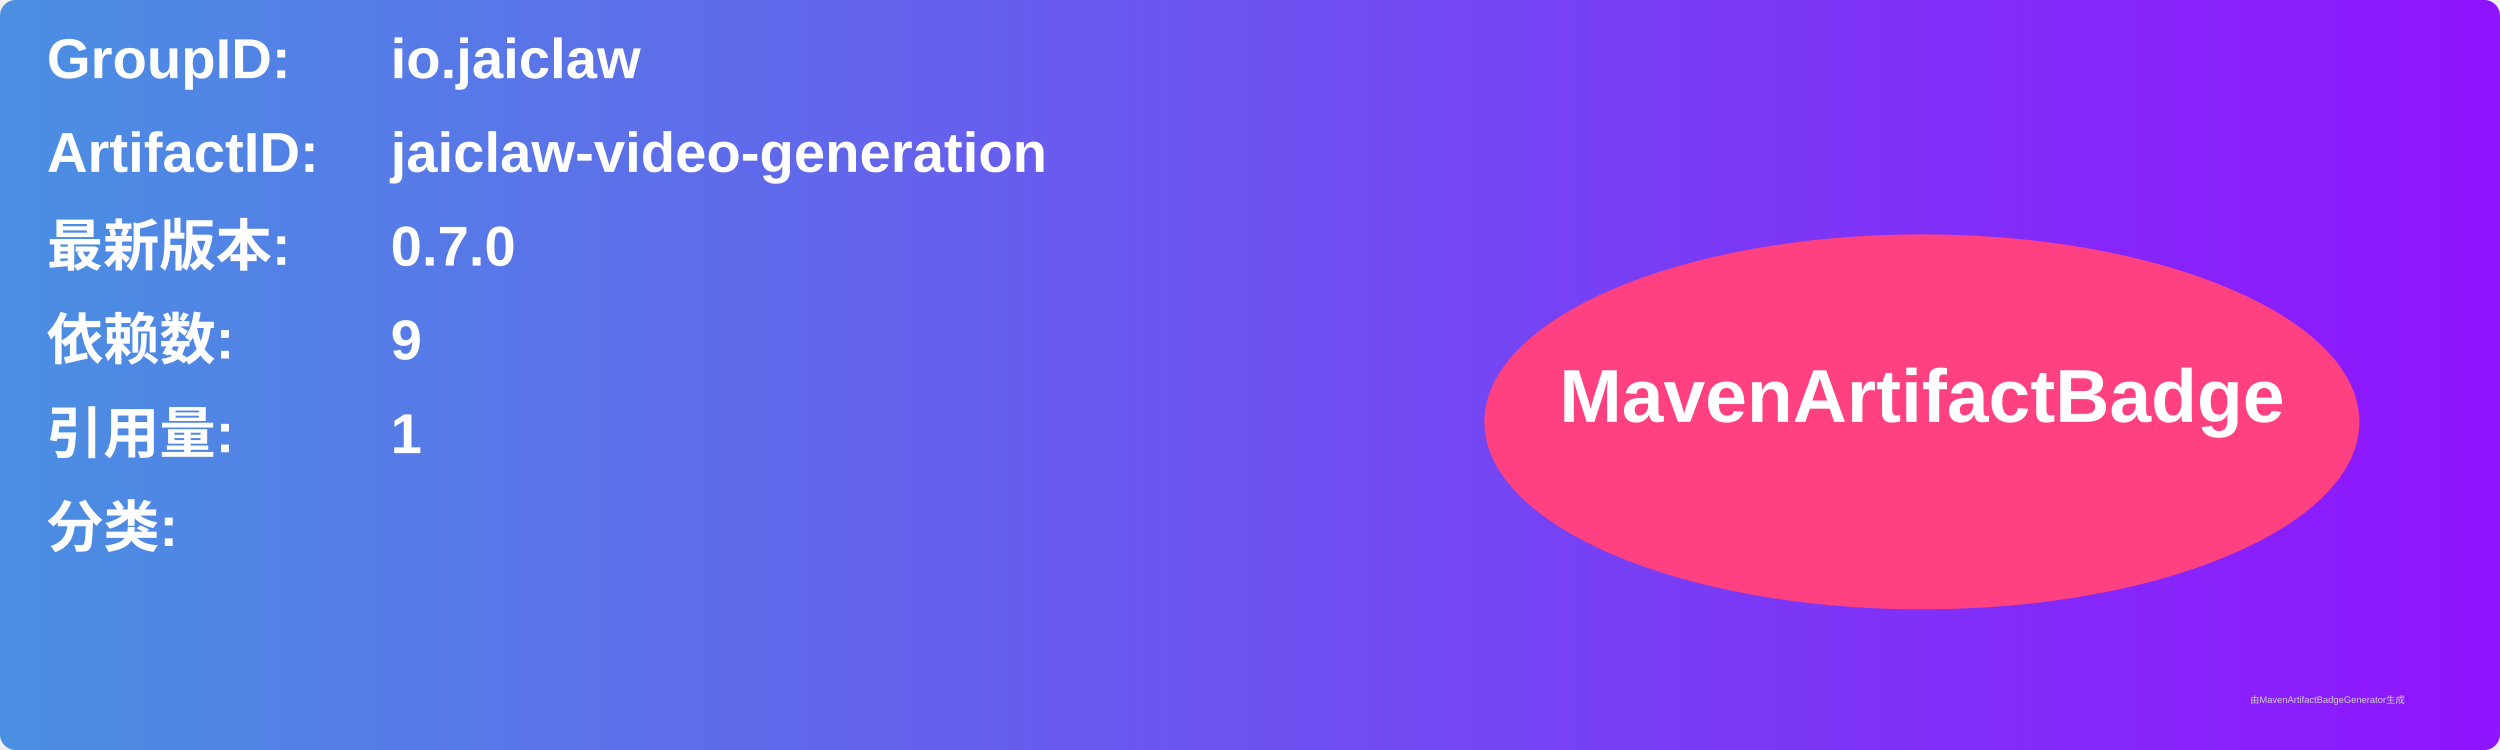
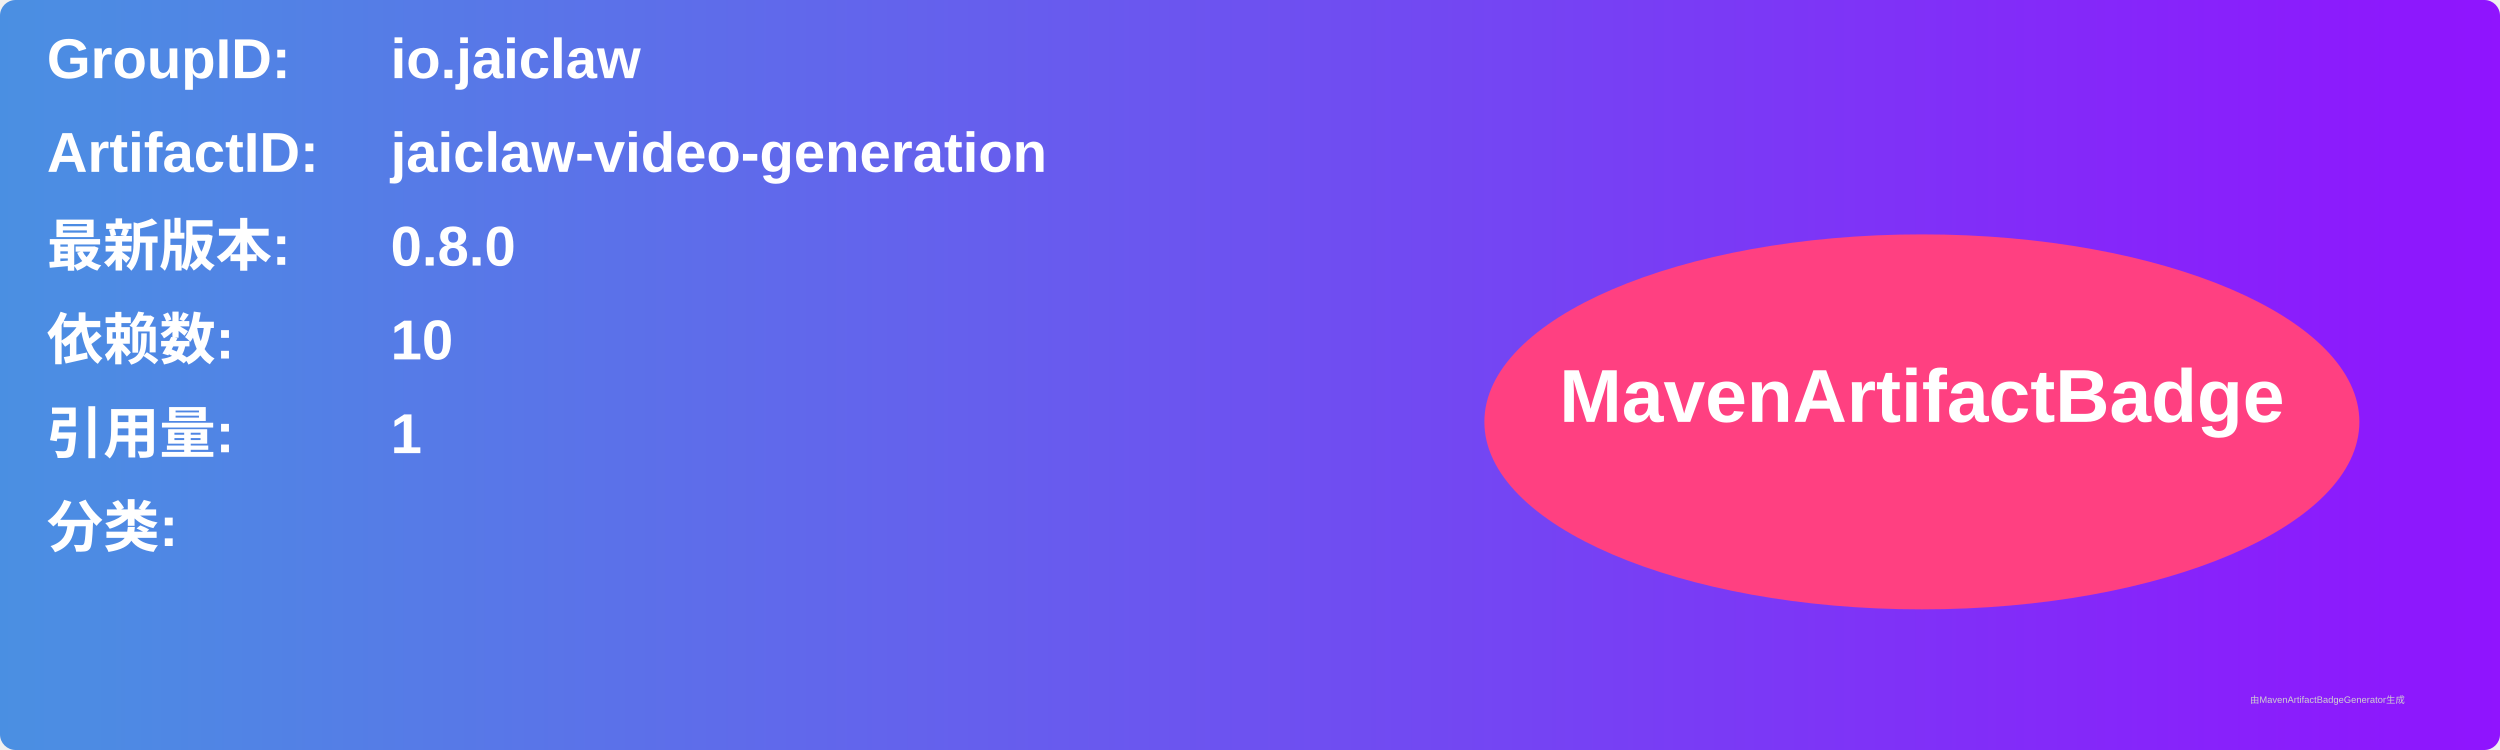
<svg xmlns="http://www.w3.org/2000/svg" width="800" height="240" viewBox="0 0 800 240">
  <linearGradient id="grad" x1="0%" y1="0%" x2="100%" y2="0%">
    <stop offset="0%" stop-color="#4a90e2" />
    <stop offset="100%" stop-color="#9013fe" />
  </linearGradient>
  <rect width="100%" height="100%" rx="5" ry="5" fill="url(#grad)" />
  <g transform="translate(15, 15)">
    <text x="0" y="10" font-family="Arial" font-size="18" fill="white" font-weight="bold" width="260">GroupID:</text>
    <text x="110" y="10" font-family="Arial" font-size="18" fill="white" font-weight="bold" width="460">io.jaiclaw</text>
    <text x="0" y="40" font-family="Arial" font-size="18" fill="white" font-weight="bold" width="260">ArtifactID:</text>
    <text x="110" y="40" font-family="Arial" font-size="18" fill="white" font-weight="bold" width="460">jaiclaw-video-generation</text>
    <text x="0" y="70" font-family="Arial" font-size="18" fill="white" font-weight="bold">最新版本:</text>
    <text x="110" y="70" font-family="Arial" font-size="18" fill="white" font-weight="bold">
-       <tspan font-weight="bold">0.7.0</tspan>
+       <tspan font-weight="bold">0.8.0</tspan>
    </text>
    <text x="0" y="100" font-family="Arial" font-size="18" fill="white" font-weight="bold">依赖数: </text>
    <text x="110" y="100" font-family="Arial" font-size="18" fill="white">
-       <tspan font-weight="bold">9</tspan>
+       <tspan font-weight="bold">10</tspan>
    </text>
    <text x="0" y="130" font-family="Arial" font-size="18" fill="white" font-weight="bold">引用量: </text>
    <text x="110" y="130" font-family="Arial" font-size="18" fill="white">
      <tspan font-weight="bold">1</tspan>
    </text>
    <text x="0" y="160" font-family="Arial" font-size="18" fill="white" font-weight="bold">分类:</text>
    <text x="10" y="190" font-family="Arial" font-size="10" fill="white">
      <tspan font-weight="bold" />
    </text>
    <ellipse cx="600" cy="120" rx="140" ry="60" fill="#ff4081" />
    <text x="600" y="120" text-anchor="middle" font-family="Arial" font-size="24" fill="white" font-weight="bold">MavenArtifactBadge</text>
  </g>
  <text x="720" y="225" font-family="Arial" font-size="3" fill="#d0d0d0">由MavenArtifactBadgeGenerator生成</text>
</svg>
